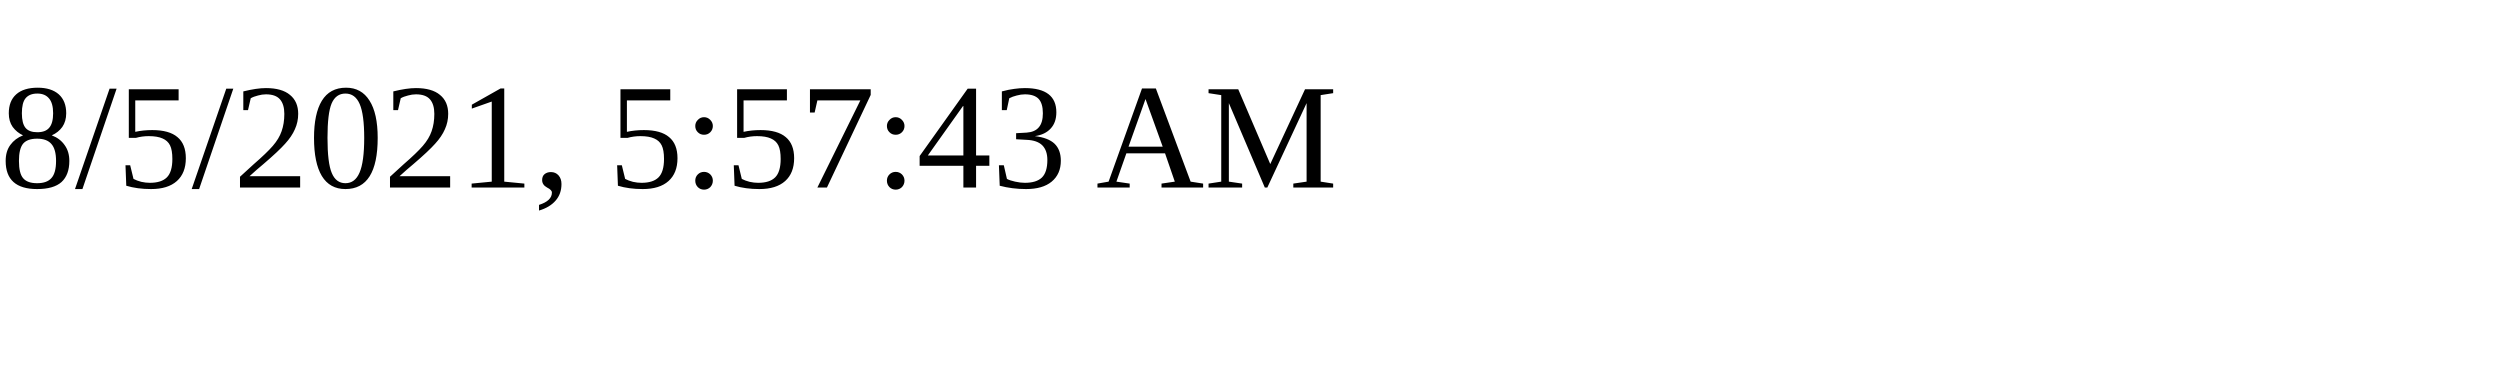
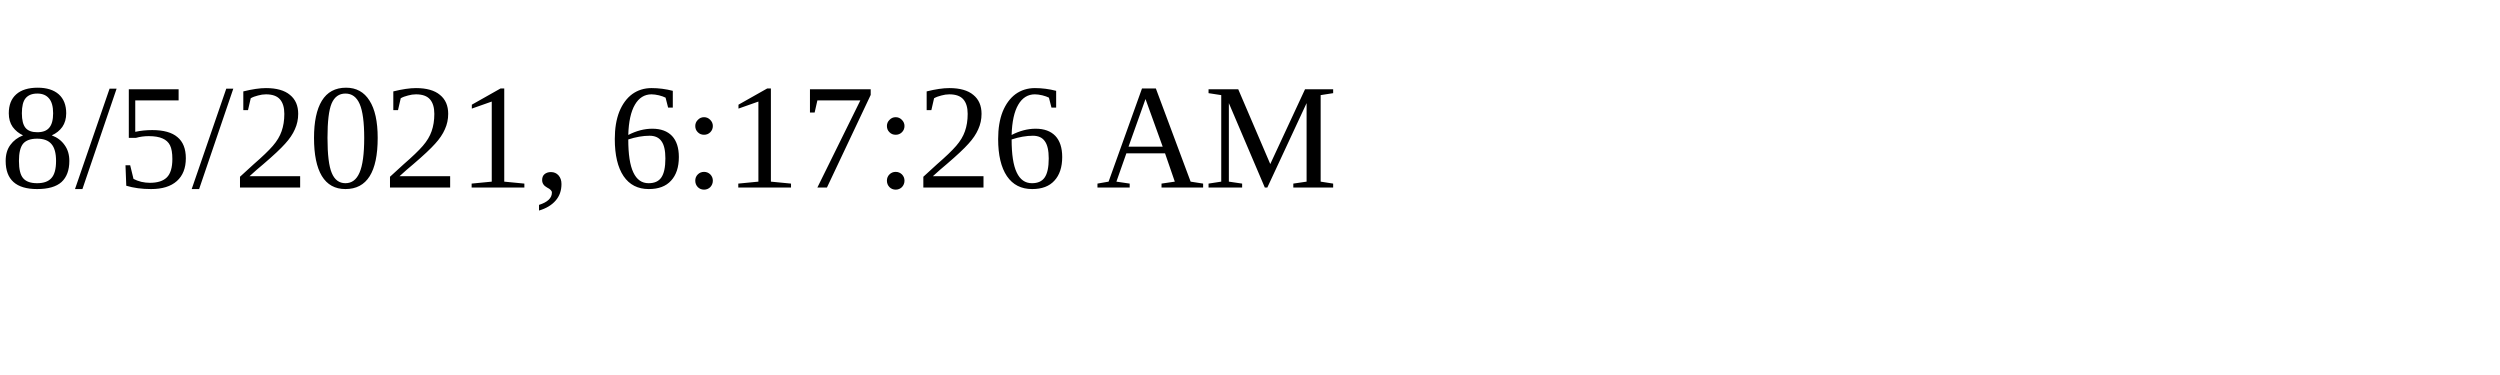
<svg xmlns="http://www.w3.org/2000/svg" height="30" width="200">
-   <text x="0" y="15">8/5/2021, 5:57:43 AM</text>
+   <text x="0" y="15">8/5/2021, 6:17:26 AM</text>
</svg>
